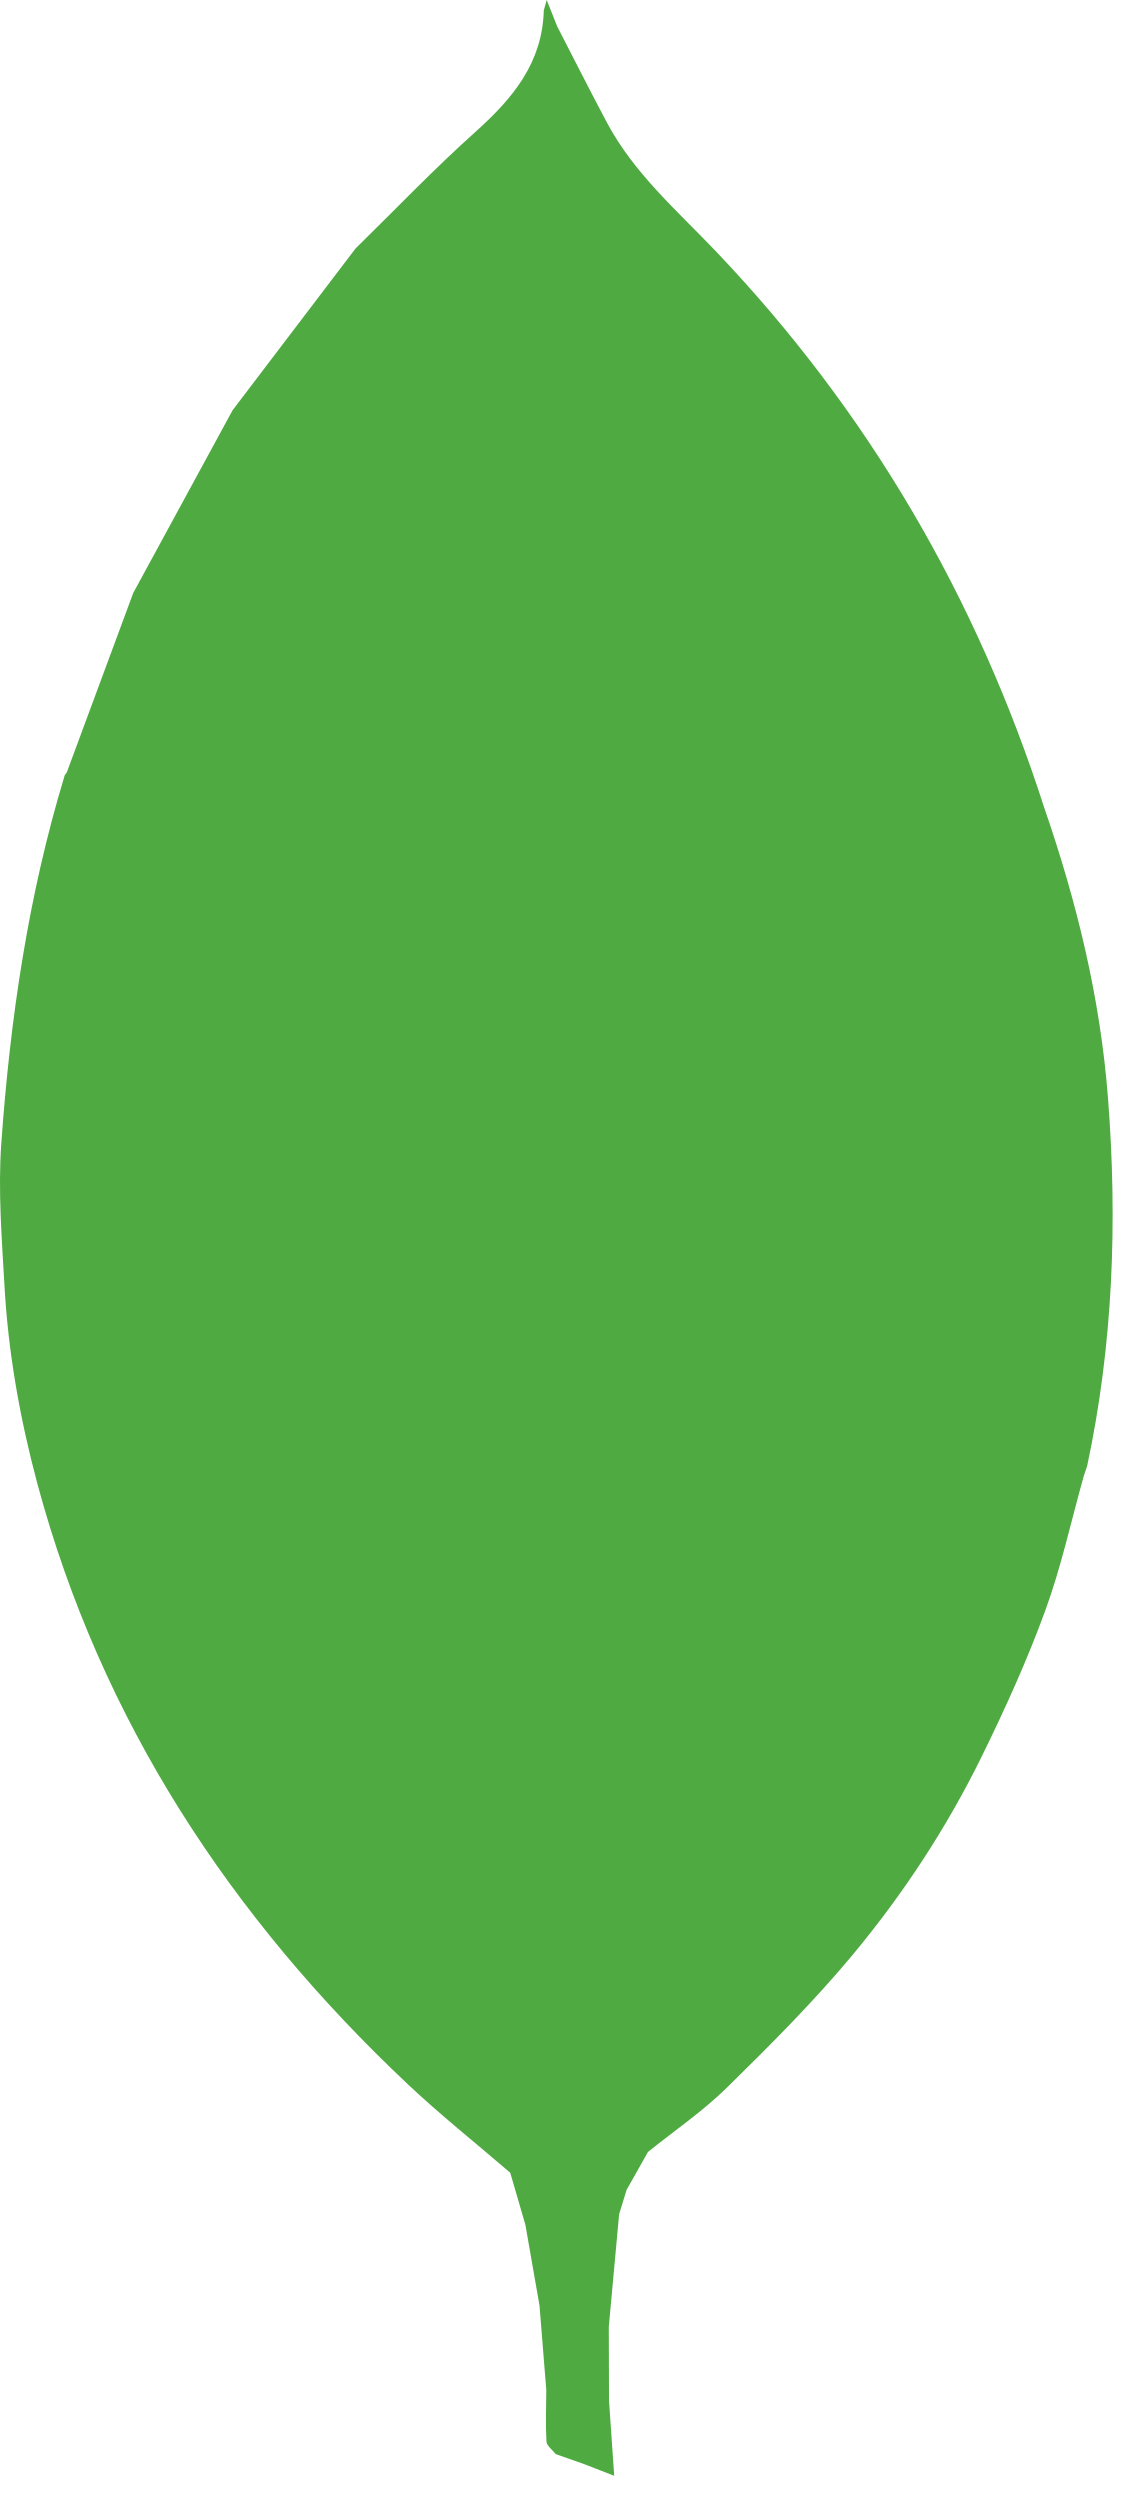
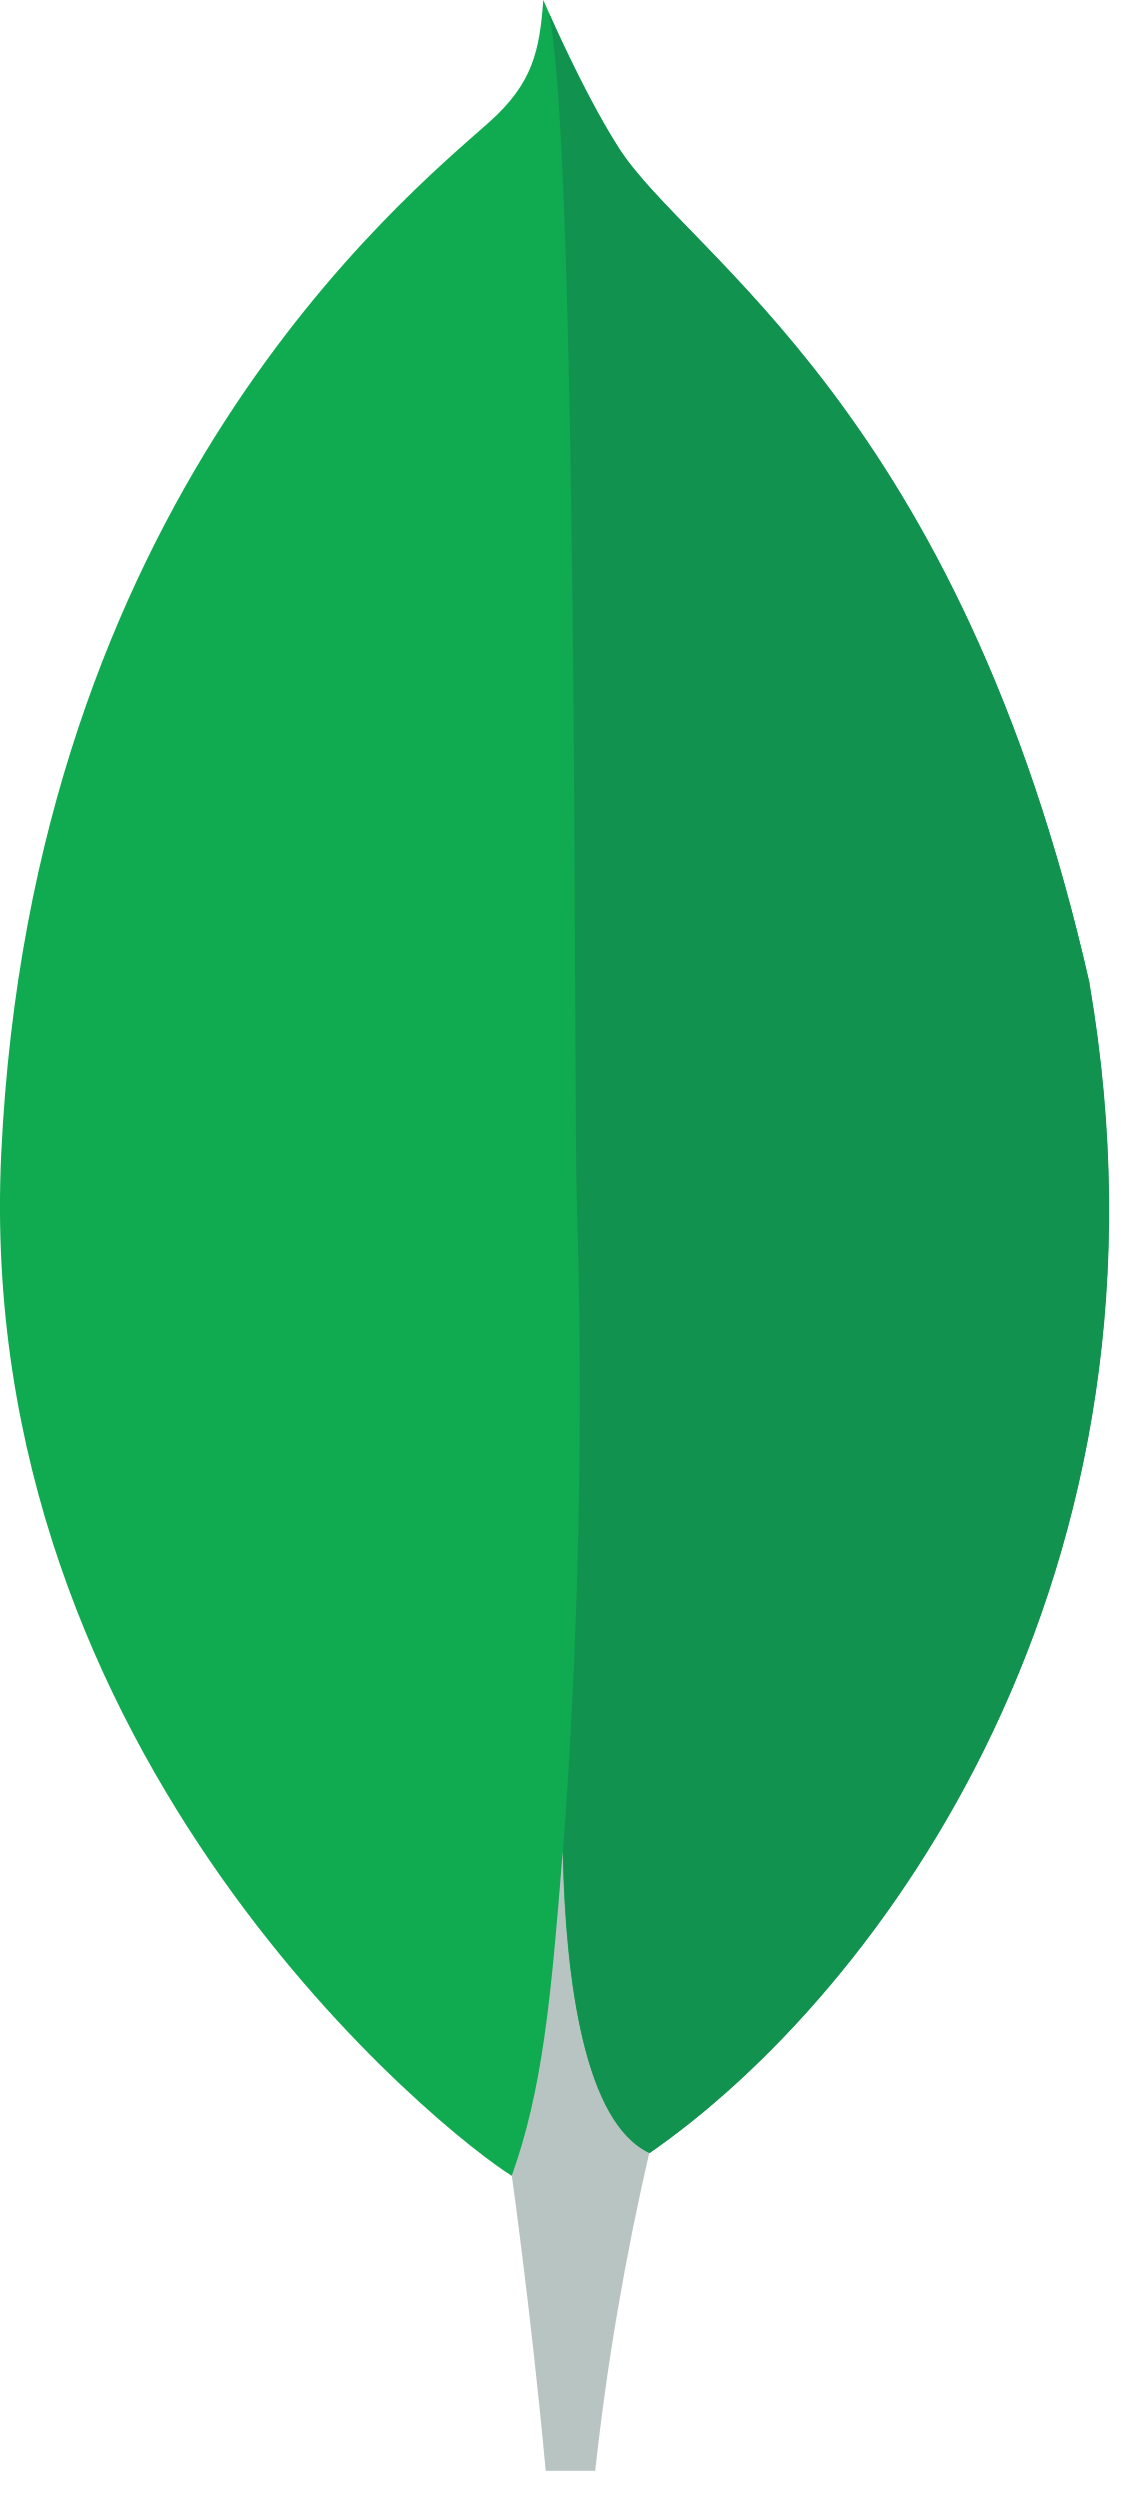
- <svg xmlns="http://www.w3.org/2000/svg" width="14px" height="31px" viewBox="0 0 14 31" version="1.1">
-   <g id="Databases-multi-engine-options" stroke="none" stroke-width="1" fill="none" fill-rule="evenodd">
-     <g id="Create-Database-Copy-9" transform="translate(-230, -522)" fill="#4FAA41">
-       <path d="M238.873,525.112 C238.394,524.61 237.862,524.149 237.528,523.524 C237.317,523.128 237.116,522.727 236.91,522.329 L236.779,522 L236.743,522.129 C236.726,522.779 236.358,523.22 235.9,523.631 C235.383,524.094 234.903,524.597 234.408,525.082 L232.884,527.087 L231.652,529.353 L230.828,531.578 L230.803,531.612 C230.35,533.102 230.126,534.633 230.016,536.18 C229.975,536.761 230.022,537.351 230.055,537.935 C230.101,538.77 230.247,539.591 230.464,540.4 C231.255,543.337 232.859,545.772 235.054,547.842 C235.461,548.226 235.902,548.576 236.327,548.942 L236.515,549.588 L236.69,550.59 L236.774,551.637 C236.773,551.85 236.764,552.063 236.776,552.275 C236.78,552.329 236.851,552.379 236.891,552.431 L237.246,552.556 L237.616,552.7 L237.552,551.77 L237.549,550.853 L237.677,549.457 L237.77,549.154 L238.035,548.684 C238.363,548.42 238.714,548.181 239.012,547.888 C239.552,547.358 240.09,546.82 240.573,546.24 C241.2,545.486 241.739,544.664 242.172,543.783 C242.462,543.193 242.735,542.591 242.96,541.975 C243.159,541.432 243.282,540.86 243.439,540.302 L243.48,540.181 C243.803,538.672 243.858,537.148 243.739,535.615 C243.644,534.379 243.353,533.186 242.949,532.017 C242.111,529.408 240.767,527.099 238.873,525.112 Z" id="Path" />
-     </g>
-   </g>
+ <svg xmlns="http://www.w3.org/2000/svg" width="10" height="22" viewBox="0 0 10 22" fill="none">
+   <path d="M9.588 8.653C8.442 3.6 6.051 2.255 5.446 1.303C5.116 0.785 4.781 0 4.781 0C4.748 0.448 4.689 0.731 4.307 1.073C3.539 1.755 0.285 4.406 0.011 10.148C-0.244 15.502 3.944 18.804 4.502 19.146C4.926 19.355 5.449 19.151 5.697 18.959C7.715 17.571 10.478 13.875 9.585 8.653" fill="#10AA50" />
+   <path d="M4.952 16.294C4.847 17.62 4.772 18.392 4.504 19.146C4.504 19.146 4.68 20.407 4.802 21.743H5.238C5.341 20.801 5.5 19.868 5.714 18.945C5.151 18.668 4.973 17.456 4.952 16.294Z" fill="#B8C4C2" />
+   <path d="M5.716 18.947C5.144 18.682 4.98 17.447 4.954 16.294C5.095 14.393 5.135 12.486 5.076 10.582C5.046 9.584 5.09 1.325 4.83 0.115C4.936 0.352 5.191 0.907 5.446 1.304C6.056 2.255 8.444 3.6 9.588 8.654C10.479 13.861 7.732 17.553 5.716 18.947Z" fill="#12924F" />
</svg>
